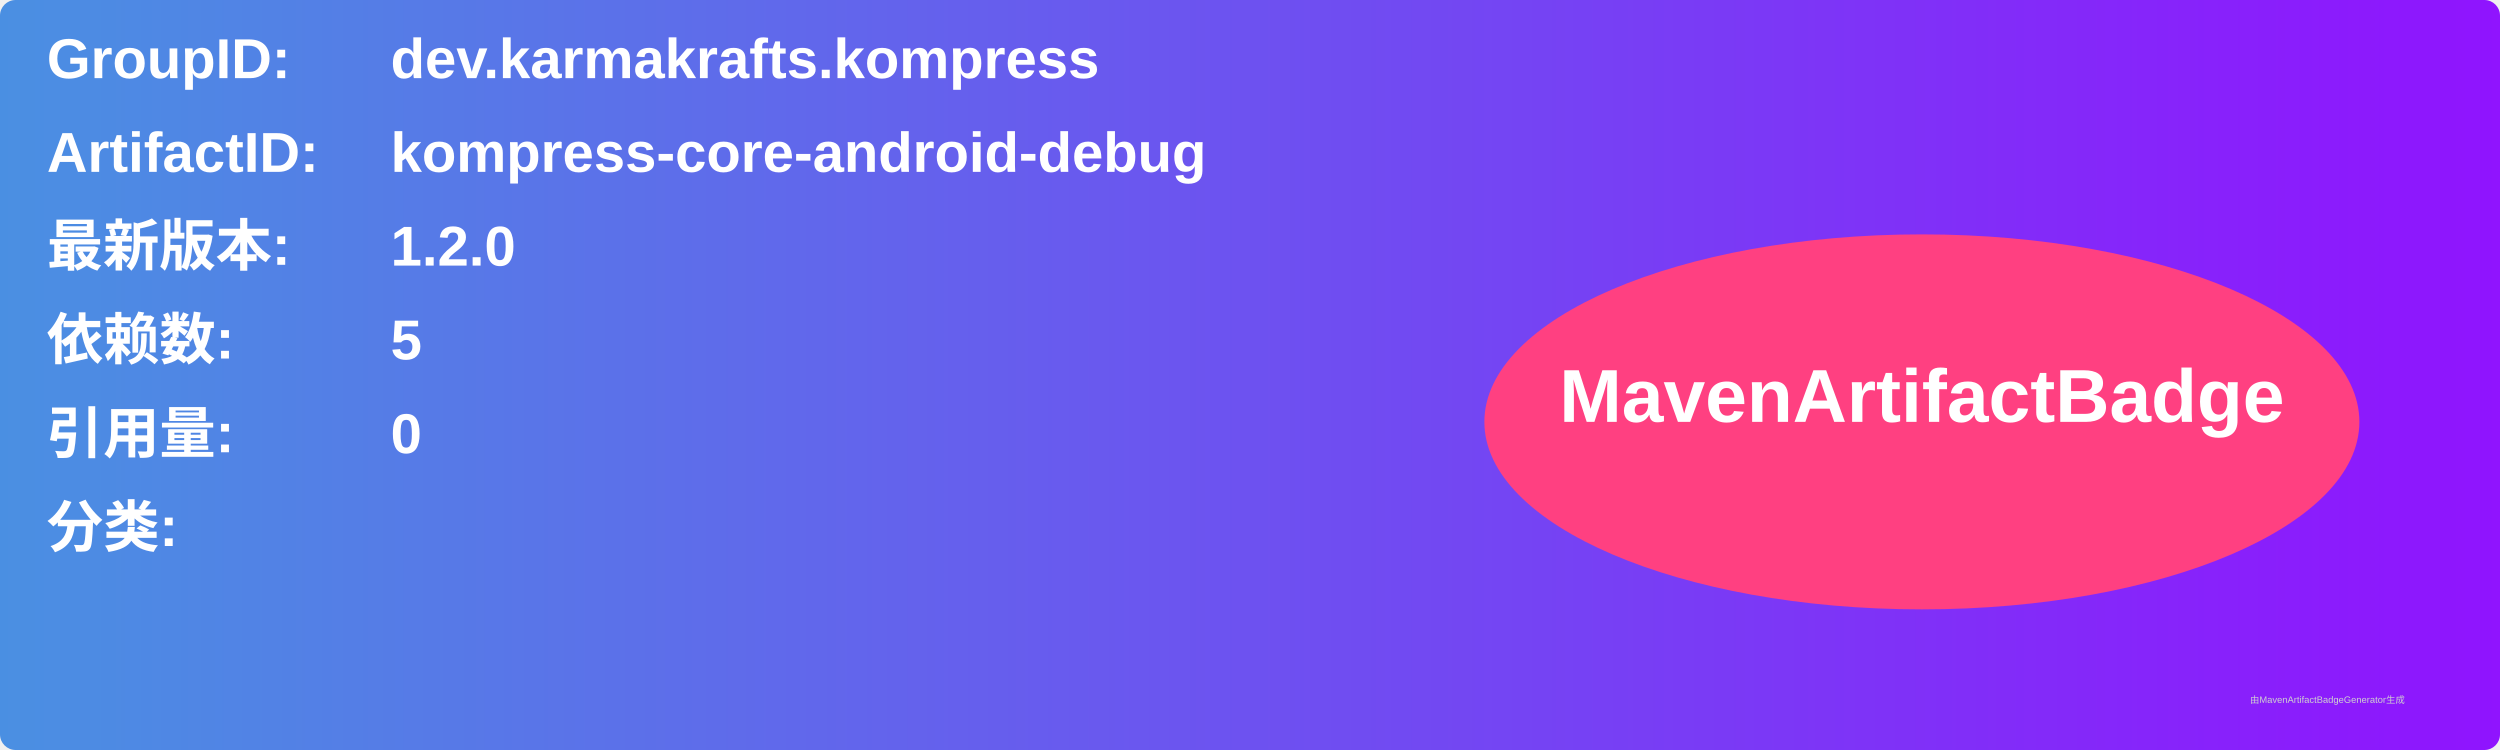
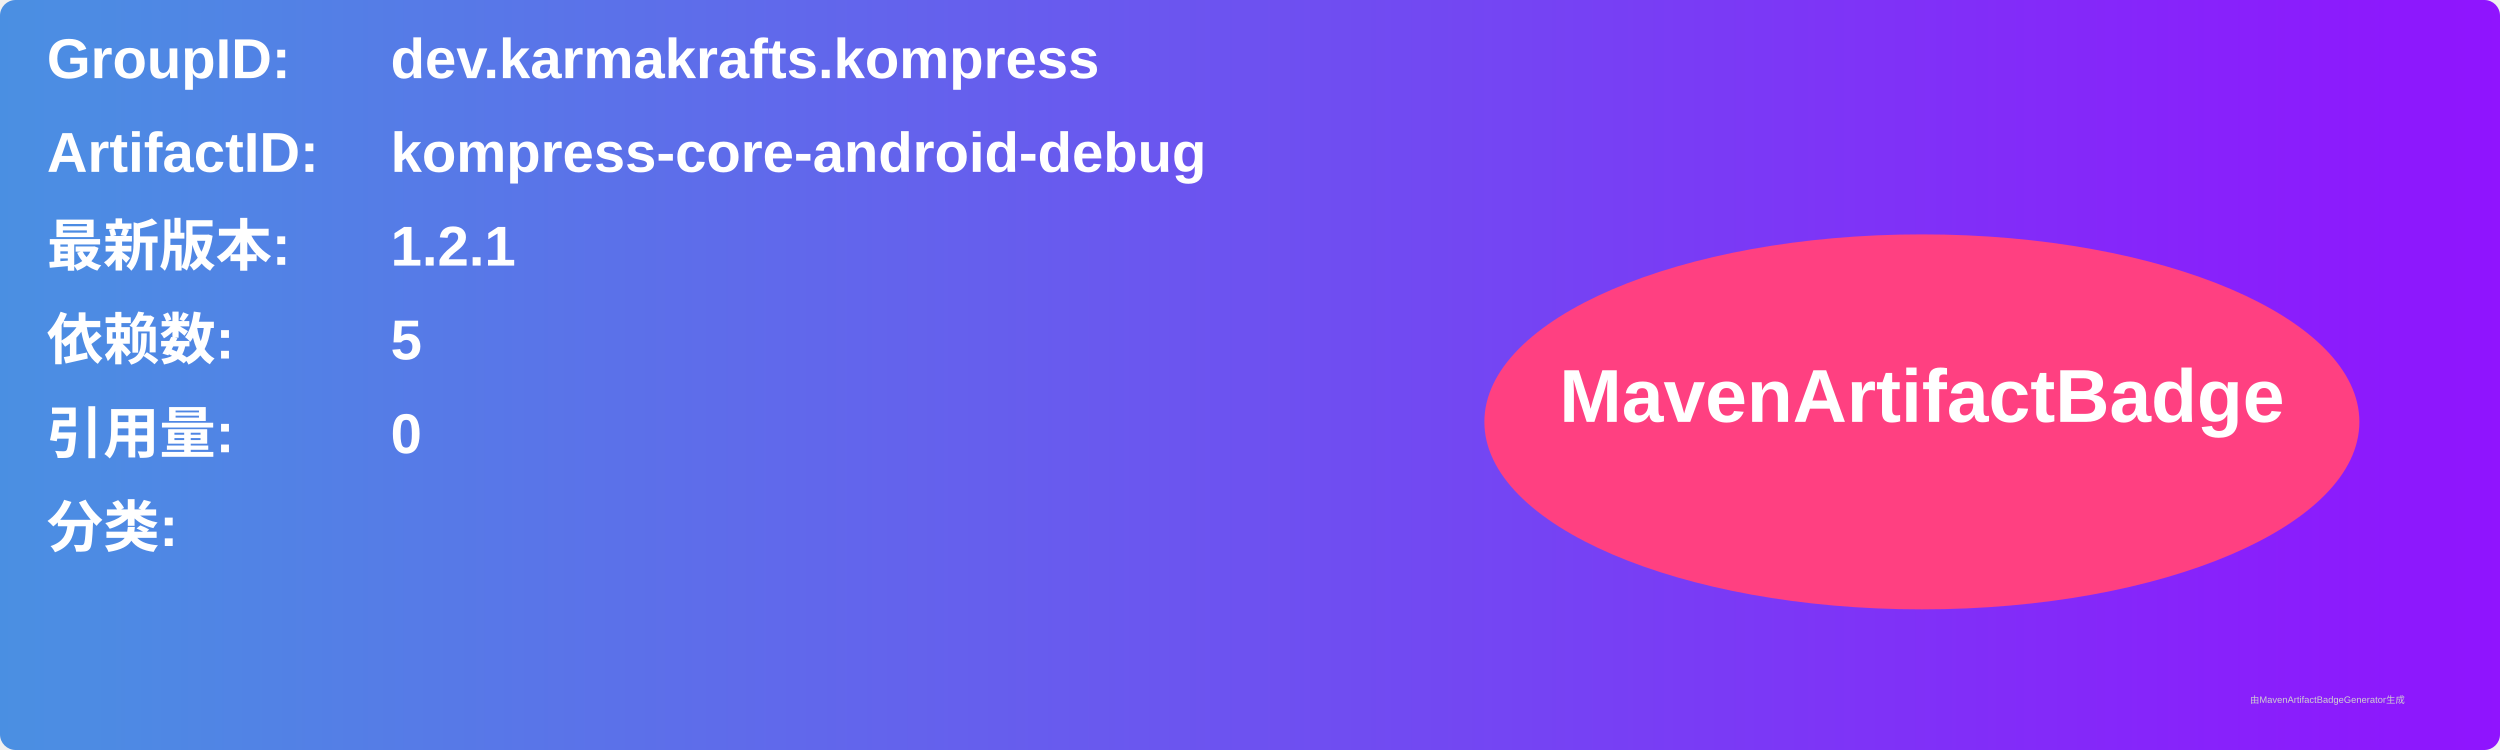
<svg xmlns="http://www.w3.org/2000/svg" width="800" height="240" viewBox="0 0 800 240">
  <linearGradient id="grad" x1="0%" y1="0%" x2="100%" y2="0%">
    <stop offset="0%" stop-color="#4a90e2" />
    <stop offset="100%" stop-color="#9013fe" />
  </linearGradient>
  <rect width="100%" height="100%" rx="5" ry="5" fill="url(#grad)" />
  <g transform="translate(15, 15)">
    <text x="0" y="10" font-family="Arial" font-size="18" fill="white" font-weight="bold" width="260">GroupID:</text>
    <text x="110" y="10" font-family="Arial" font-size="18" fill="white" font-weight="bold" width="460">dev.karmakrafts.kompress</text>
    <text x="0" y="40" font-family="Arial" font-size="18" fill="white" font-weight="bold" width="260">ArtifactID:</text>
    <text x="110" y="40" font-family="Arial" font-size="18" fill="white" font-weight="bold" width="460">kompress-core-android-debug</text>
    <text x="0" y="70" font-family="Arial" font-size="18" fill="white" font-weight="bold">最新版本:</text>
    <text x="110" y="70" font-family="Arial" font-size="18" fill="white" font-weight="bold">
-       <tspan font-weight="bold">1.2.0</tspan>
+       <tspan font-weight="bold">1.2.1</tspan>
    </text>
    <text x="0" y="100" font-family="Arial" font-size="18" fill="white" font-weight="bold">依赖数: </text>
    <text x="110" y="100" font-family="Arial" font-size="18" fill="white">
      <tspan font-weight="bold">5</tspan>
    </text>
    <text x="0" y="130" font-family="Arial" font-size="18" fill="white" font-weight="bold">引用量: </text>
    <text x="110" y="130" font-family="Arial" font-size="18" fill="white">
      <tspan font-weight="bold">0</tspan>
    </text>
    <text x="0" y="160" font-family="Arial" font-size="18" fill="white" font-weight="bold">分类:</text>
    <text x="10" y="190" font-family="Arial" font-size="10" fill="white">
      <tspan font-weight="bold" />
    </text>
    <ellipse cx="600" cy="120" rx="140" ry="60" fill="#ff4081" />
    <text x="600" y="120" text-anchor="middle" font-family="Arial" font-size="24" fill="white" font-weight="bold">MavenArtifactBadge</text>
  </g>
  <text x="720" y="225" font-family="Arial" font-size="3" fill="#d0d0d0">由MavenArtifactBadgeGenerator生成</text>
</svg>
